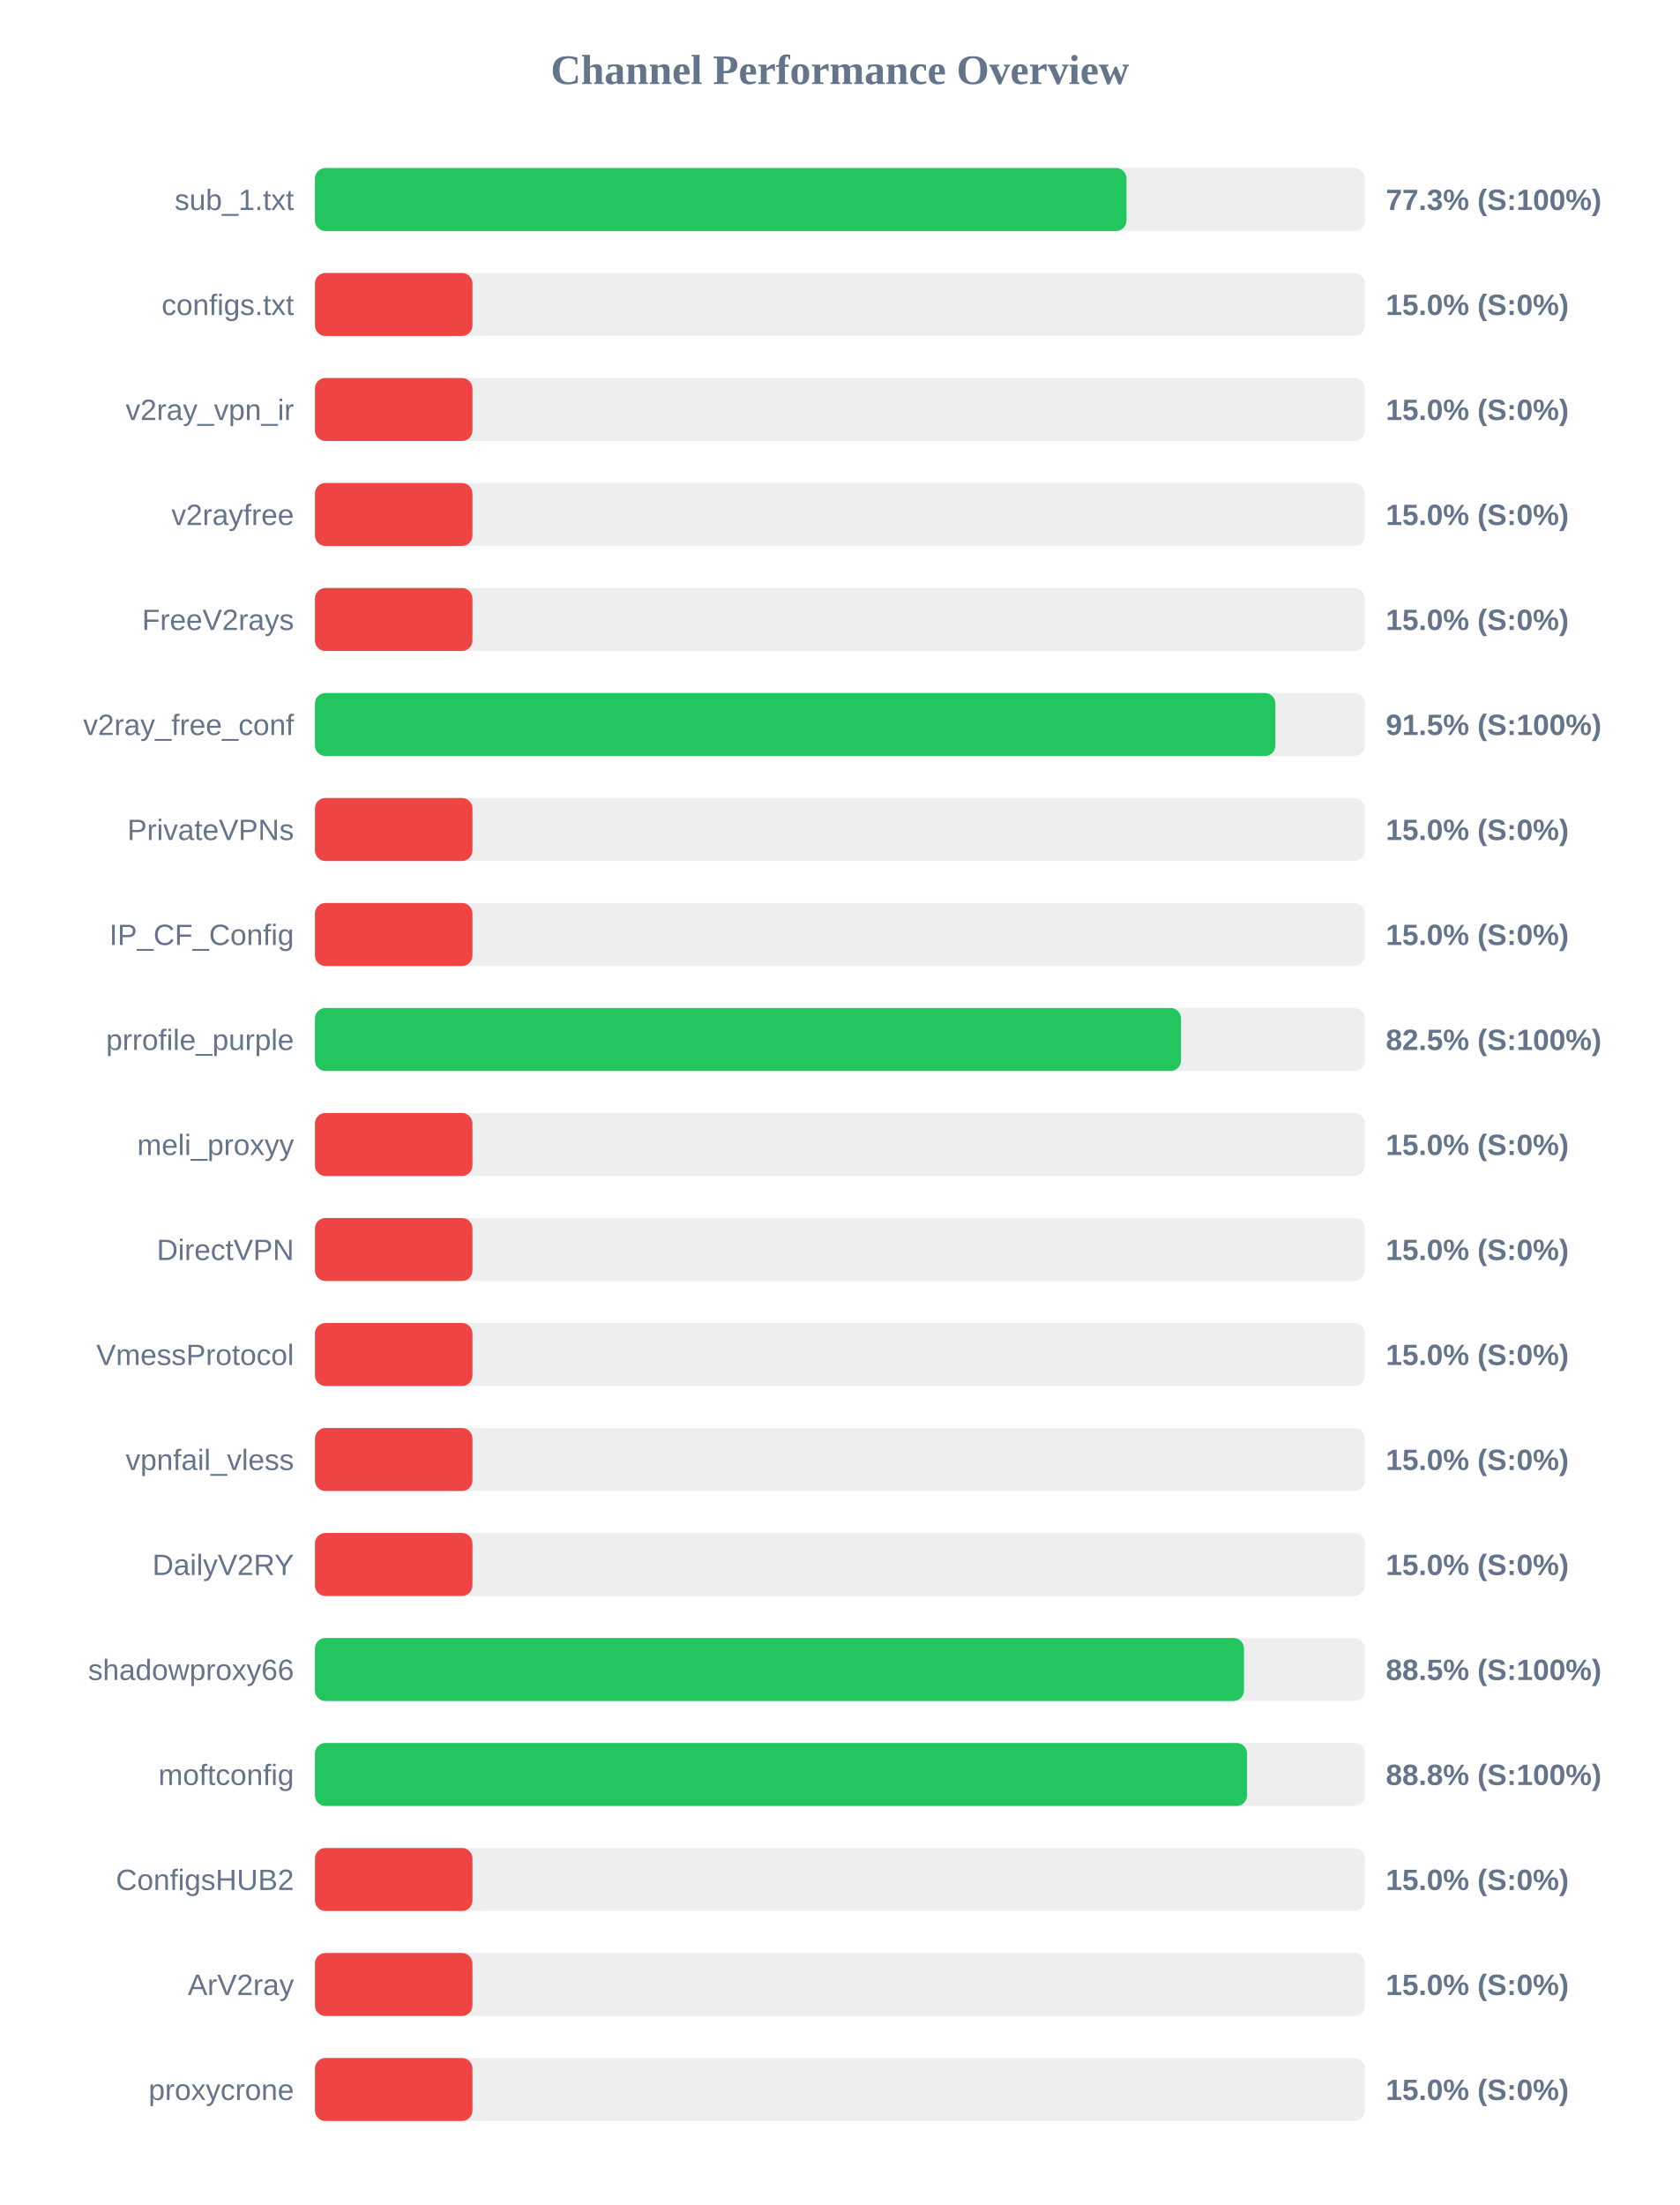
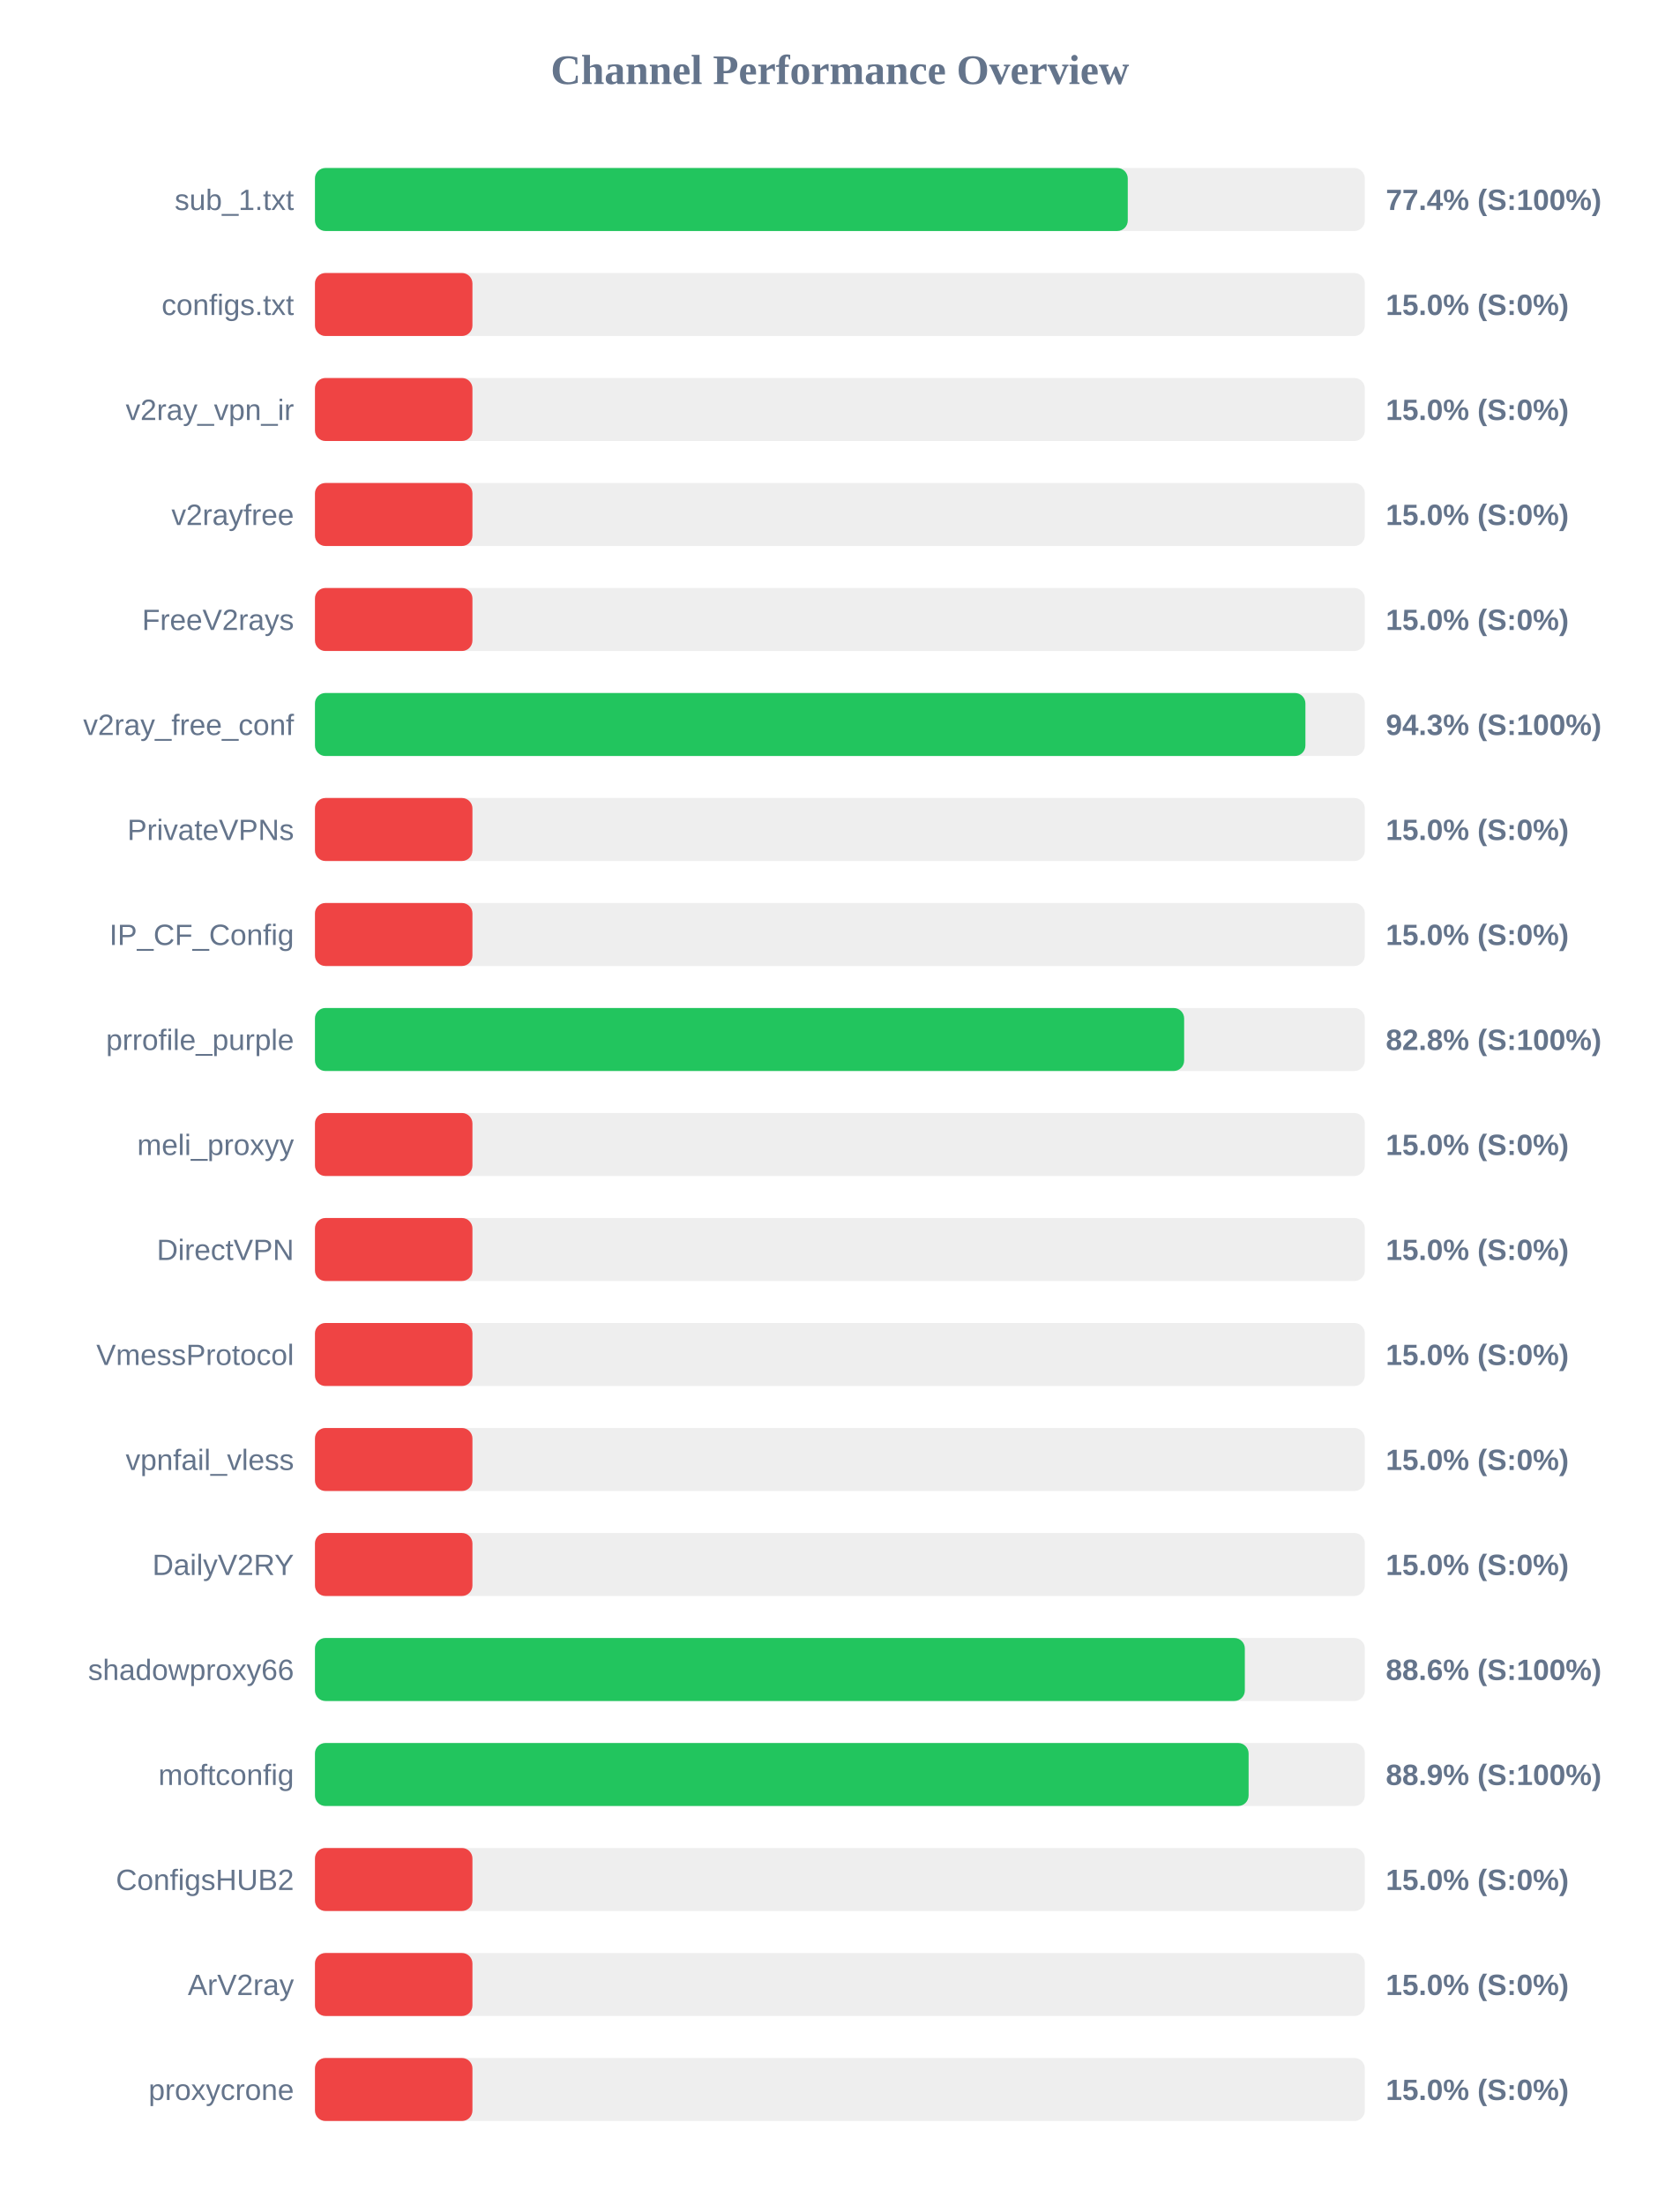
<svg xmlns="http://www.w3.org/2000/svg" width="800" height="1050" version="1.1">
  <style>
        .row { font: 14px Arial; fill: #64748b; }
        .score { font: bold 14px Arial; fill: #64748b; }
    </style>
  <text x="400" y="40" text-anchor="middle" font-size="20px" font-weight="bold" fill="#64748b">Channel Performance Overview</text>
  <rect x="150" y="80" width="500" height="30" fill="#eee" rx="5" />
-   <rect x="150" y="80" width="386.5" height="30" fill="#22c55e" rx="5" />
+   <rect x="150" y="80" width="387.1" height="30" fill="#22c55e" rx="5" />
  <text x="140" y="100" text-anchor="end" class="row">sub_1.txt</text>
-   <text x="660" y="100" text-anchor="start" class="score">77.3% (S:100%)</text>
+   <text x="660" y="100" text-anchor="start" class="score">77.4% (S:100%)</text>
  <rect x="150" y="130" width="500" height="30" fill="#eee" rx="5" />
  <rect x="150" y="130" width="75.0" height="30" fill="#ef4444" rx="5" />
  <text x="140" y="150" text-anchor="end" class="row">configs.txt</text>
  <text x="660" y="150" text-anchor="start" class="score">15.0% (S:0%)</text>
  <rect x="150" y="180" width="500" height="30" fill="#eee" rx="5" />
  <rect x="150" y="180" width="75.0" height="30" fill="#ef4444" rx="5" />
  <text x="140" y="200" text-anchor="end" class="row">v2ray_vpn_ir</text>
  <text x="660" y="200" text-anchor="start" class="score">15.0% (S:0%)</text>
  <rect x="150" y="230" width="500" height="30" fill="#eee" rx="5" />
  <rect x="150" y="230" width="75.0" height="30" fill="#ef4444" rx="5" />
  <text x="140" y="250" text-anchor="end" class="row">v2rayfree</text>
  <text x="660" y="250" text-anchor="start" class="score">15.0% (S:0%)</text>
  <rect x="150" y="280" width="500" height="30" fill="#eee" rx="5" />
  <rect x="150" y="280" width="75.0" height="30" fill="#ef4444" rx="5" />
  <text x="140" y="300" text-anchor="end" class="row">FreeV2rays</text>
  <text x="660" y="300" text-anchor="start" class="score">15.0% (S:0%)</text>
  <rect x="150" y="330" width="500" height="30" fill="#eee" rx="5" />
-   <rect x="150" y="330" width="457.4" height="30" fill="#22c55e" rx="5" />
+   <rect x="150" y="330" width="471.7" height="30" fill="#22c55e" rx="5" />
  <text x="140" y="350" text-anchor="end" class="row">v2ray_free_conf</text>
-   <text x="660" y="350" text-anchor="start" class="score">91.5% (S:100%)</text>
+   <text x="660" y="350" text-anchor="start" class="score">94.3% (S:100%)</text>
  <rect x="150" y="380" width="500" height="30" fill="#eee" rx="5" />
  <rect x="150" y="380" width="75.0" height="30" fill="#ef4444" rx="5" />
  <text x="140" y="400" text-anchor="end" class="row">PrivateVPNs</text>
  <text x="660" y="400" text-anchor="start" class="score">15.0% (S:0%)</text>
  <rect x="150" y="430" width="500" height="30" fill="#eee" rx="5" />
  <rect x="150" y="430" width="75.0" height="30" fill="#ef4444" rx="5" />
  <text x="140" y="450" text-anchor="end" class="row">IP_CF_Config</text>
  <text x="660" y="450" text-anchor="start" class="score">15.0% (S:0%)</text>
  <rect x="150" y="480" width="500" height="30" fill="#eee" rx="5" />
-   <rect x="150" y="480" width="412.45" height="30" fill="#22c55e" rx="5" />
+   <rect x="150" y="480" width="413.95" height="30" fill="#22c55e" rx="5" />
  <text x="140" y="500" text-anchor="end" class="row">prrofile_purple</text>
-   <text x="660" y="500" text-anchor="start" class="score">82.5% (S:100%)</text>
+   <text x="660" y="500" text-anchor="start" class="score">82.8% (S:100%)</text>
  <rect x="150" y="530" width="500" height="30" fill="#eee" rx="5" />
  <rect x="150" y="530" width="75.0" height="30" fill="#ef4444" rx="5" />
  <text x="140" y="550" text-anchor="end" class="row">meli_proxyy</text>
  <text x="660" y="550" text-anchor="start" class="score">15.0% (S:0%)</text>
  <rect x="150" y="580" width="500" height="30" fill="#eee" rx="5" />
  <rect x="150" y="580" width="75.0" height="30" fill="#ef4444" rx="5" />
  <text x="140" y="600" text-anchor="end" class="row">DirectVPN</text>
  <text x="660" y="600" text-anchor="start" class="score">15.0% (S:0%)</text>
  <rect x="150" y="630" width="500" height="30" fill="#eee" rx="5" />
  <rect x="150" y="630" width="75.0" height="30" fill="#ef4444" rx="5" />
  <text x="140" y="650" text-anchor="end" class="row">VmessProtocol</text>
  <text x="660" y="650" text-anchor="start" class="score">15.0% (S:0%)</text>
  <rect x="150" y="680" width="500" height="30" fill="#eee" rx="5" />
  <rect x="150" y="680" width="75.0" height="30" fill="#ef4444" rx="5" />
  <text x="140" y="700" text-anchor="end" class="row">vpnfail_vless</text>
  <text x="660" y="700" text-anchor="start" class="score">15.0% (S:0%)</text>
  <rect x="150" y="730" width="500" height="30" fill="#eee" rx="5" />
  <rect x="150" y="730" width="75.0" height="30" fill="#ef4444" rx="5" />
  <text x="140" y="750" text-anchor="end" class="row">DailyV2RY</text>
  <text x="660" y="750" text-anchor="start" class="score">15.0% (S:0%)</text>
  <rect x="150" y="780" width="500" height="30" fill="#eee" rx="5" />
-   <rect x="150" y="780" width="442.45" height="30" fill="#22c55e" rx="5" />
+   <rect x="150" y="780" width="442.85" height="30" fill="#22c55e" rx="5" />
  <text x="140" y="800" text-anchor="end" class="row">shadowproxy66</text>
-   <text x="660" y="800" text-anchor="start" class="score">88.5% (S:100%)</text>
+   <text x="660" y="800" text-anchor="start" class="score">88.6% (S:100%)</text>
  <rect x="150" y="830" width="500" height="30" fill="#eee" rx="5" />
-   <rect x="150" y="830" width="443.9" height="30" fill="#22c55e" rx="5" />
+   <rect x="150" y="830" width="444.65" height="30" fill="#22c55e" rx="5" />
  <text x="140" y="850" text-anchor="end" class="row">moftconfig</text>
-   <text x="660" y="850" text-anchor="start" class="score">88.8% (S:100%)</text>
+   <text x="660" y="850" text-anchor="start" class="score">88.9% (S:100%)</text>
  <rect x="150" y="880" width="500" height="30" fill="#eee" rx="5" />
  <rect x="150" y="880" width="75.0" height="30" fill="#ef4444" rx="5" />
  <text x="140" y="900" text-anchor="end" class="row">ConfigsHUB2</text>
  <text x="660" y="900" text-anchor="start" class="score">15.0% (S:0%)</text>
  <rect x="150" y="930" width="500" height="30" fill="#eee" rx="5" />
  <rect x="150" y="930" width="75.0" height="30" fill="#ef4444" rx="5" />
  <text x="140" y="950" text-anchor="end" class="row">ArV2ray</text>
  <text x="660" y="950" text-anchor="start" class="score">15.0% (S:0%)</text>
  <rect x="150" y="980" width="500" height="30" fill="#eee" rx="5" />
  <rect x="150" y="980" width="75.0" height="30" fill="#ef4444" rx="5" />
  <text x="140" y="1000" text-anchor="end" class="row">proxycrone</text>
  <text x="660" y="1000" text-anchor="start" class="score">15.0% (S:0%)</text>
</svg>
